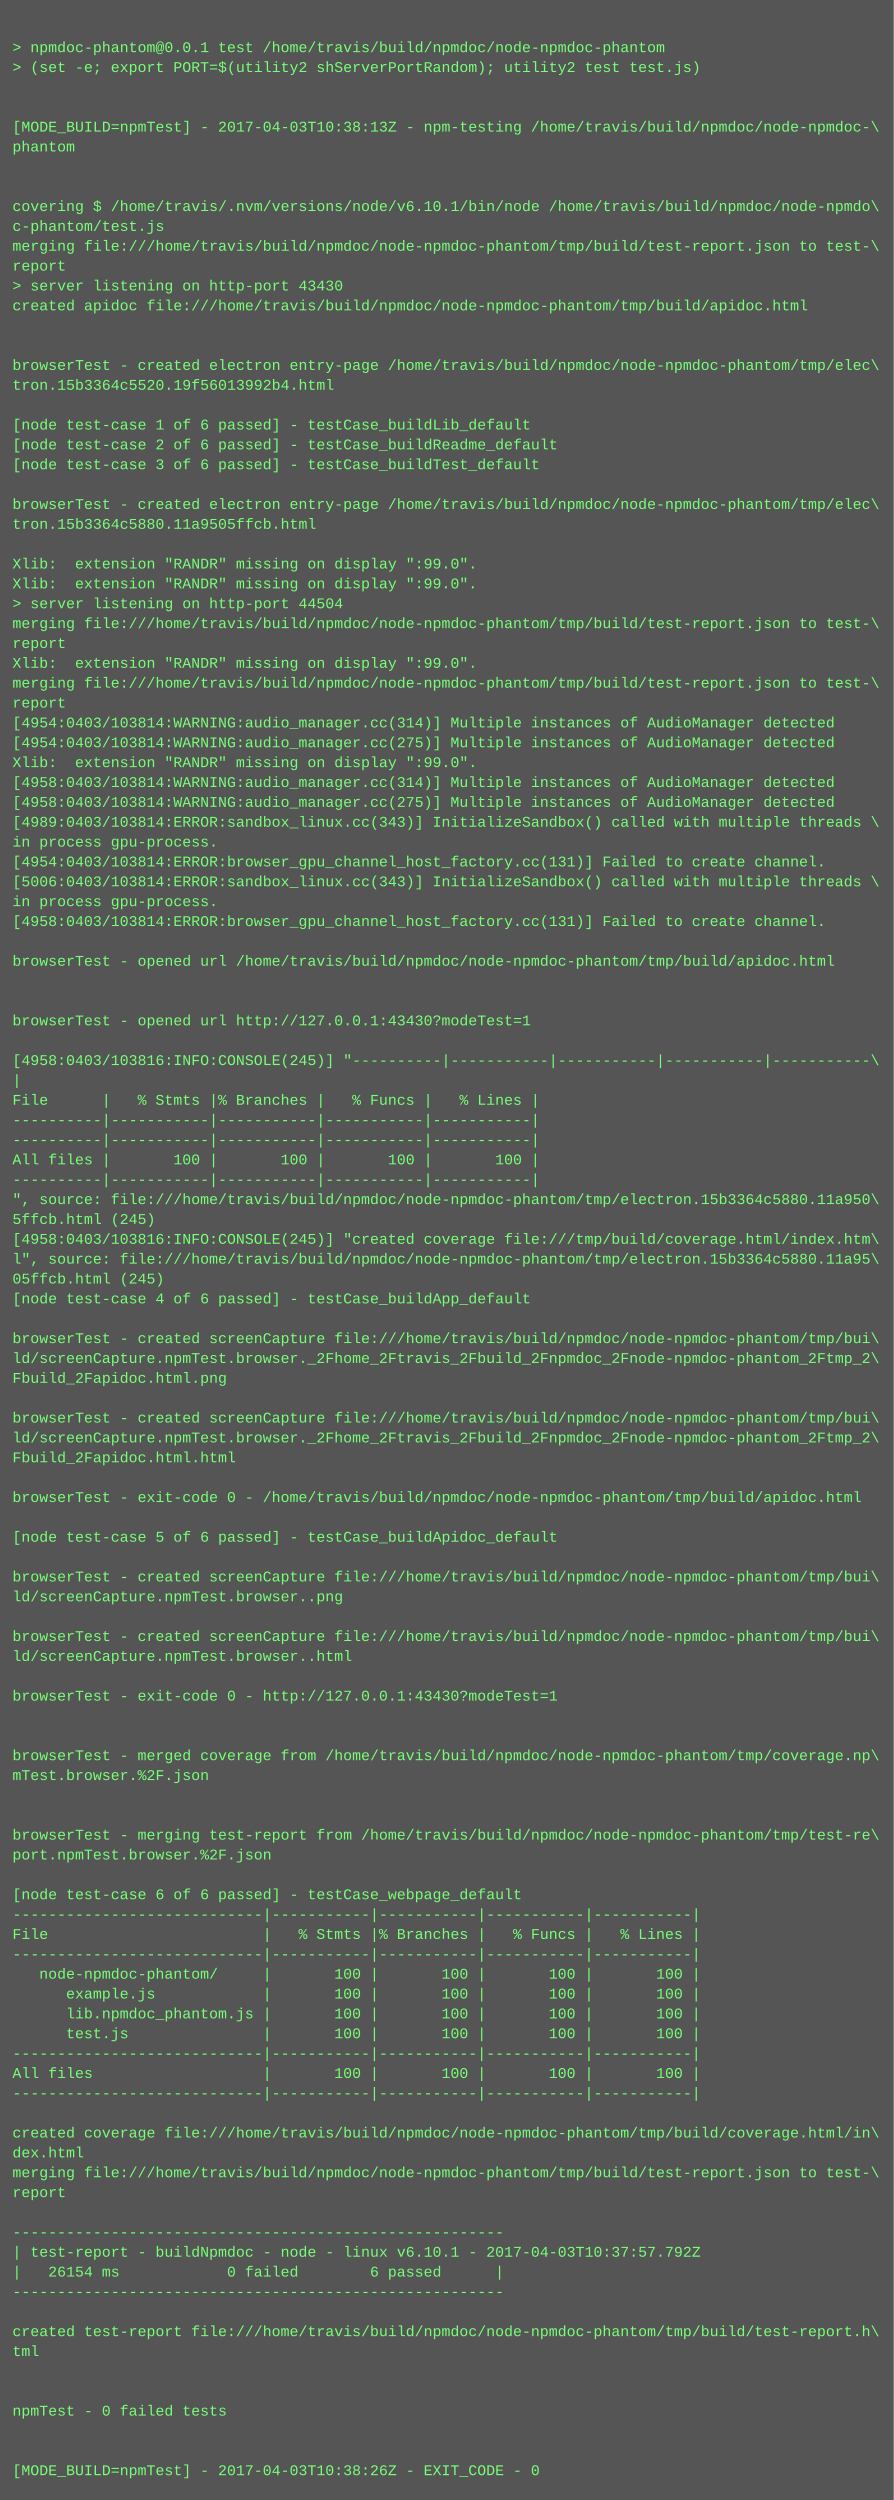
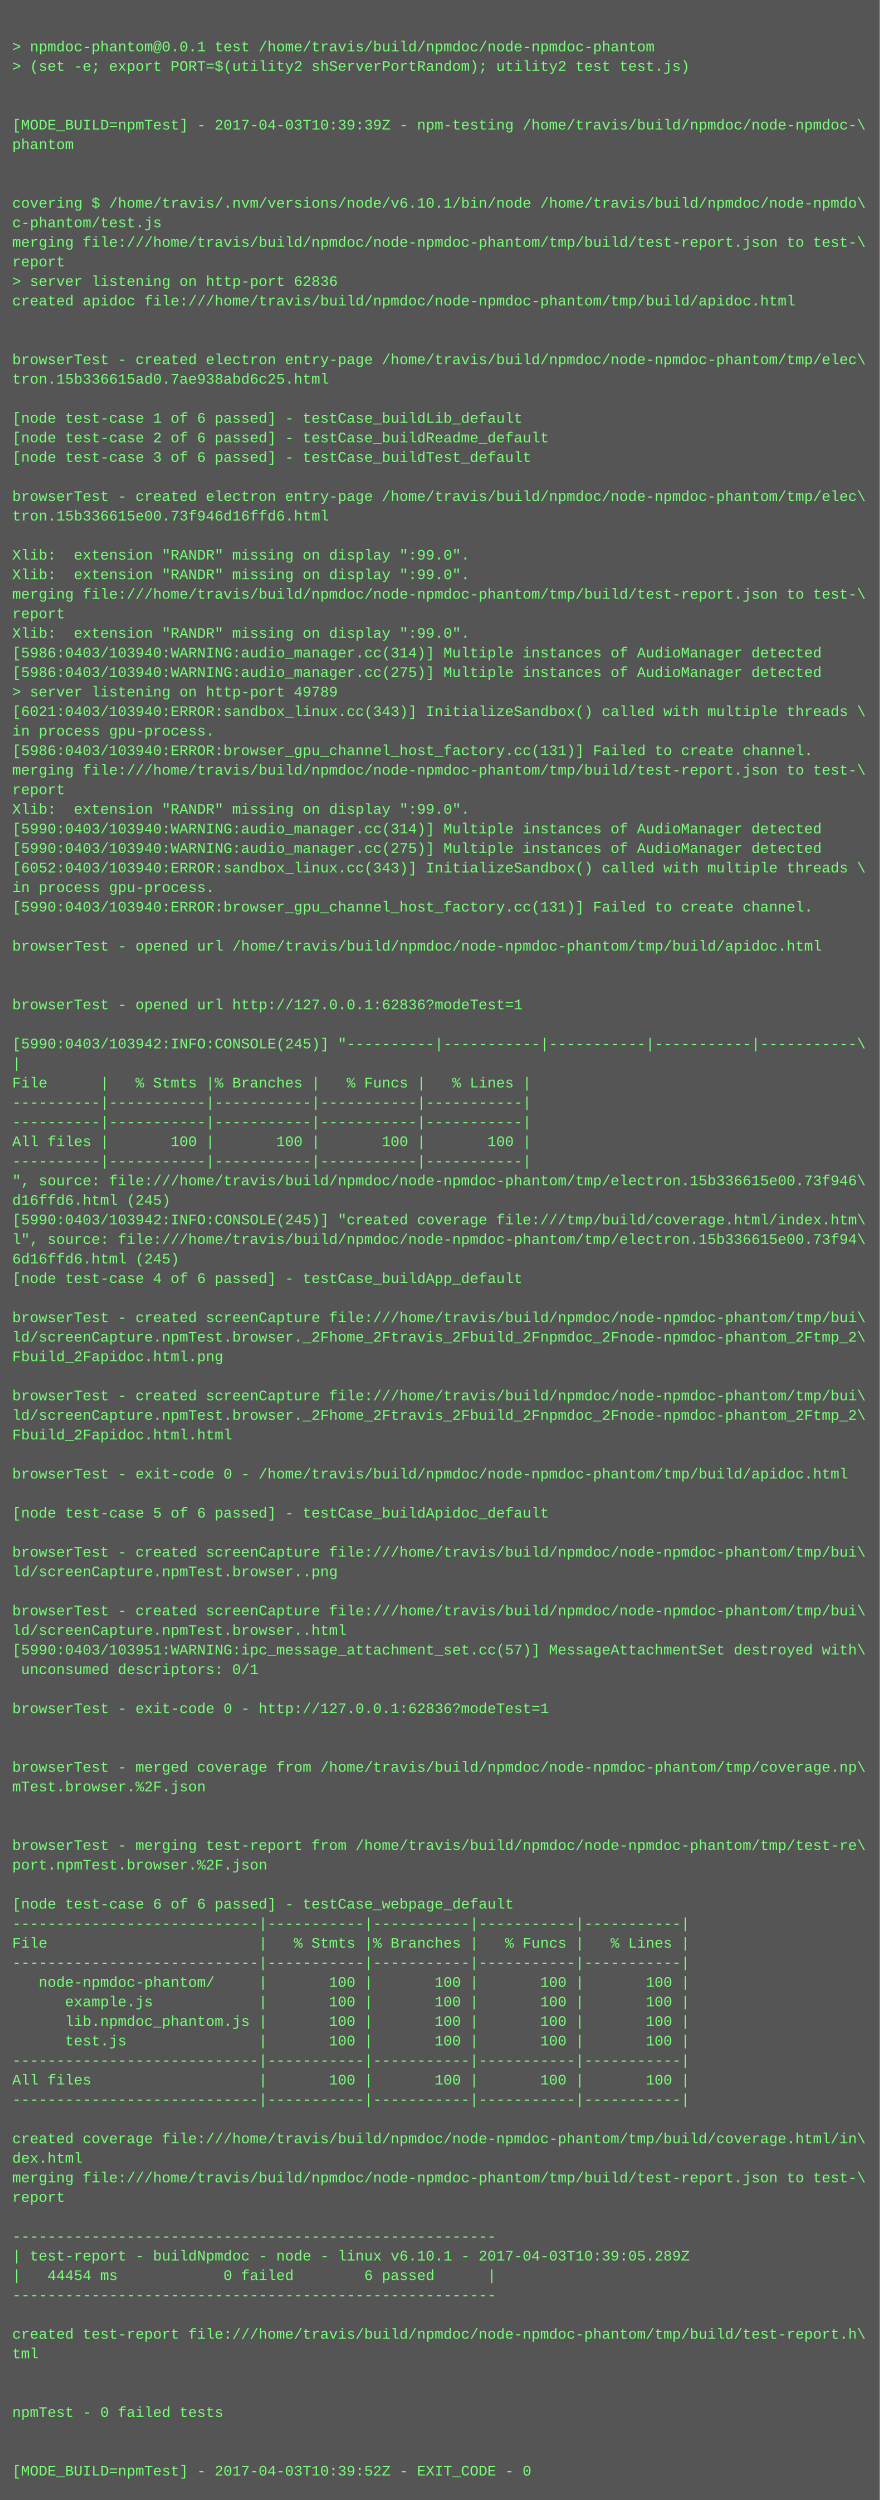
- <svg xmlns="http://www.w3.org/2000/svg" height="2014" width="720">
-   <rect height="2014" fill="#555" width="720" />
+ <svg xmlns="http://www.w3.org/2000/svg" height="2046" width="720">
+   <rect height="2046" fill="#555" width="720" />
  <text fill="#7f7" font-family="Courier New" font-size="12" xml:space="preserve">
    <tspan x="10" y="26" />
    <tspan x="10" y="42">&gt; npmdoc-phantom@0.0.1 test /home/travis/build/npmdoc/node-npmdoc-phantom</tspan>
    <tspan x="10" y="58">&gt; (set -e; export PORT=$(utility2 shServerPortRandom); utility2 test test.js)</tspan>
    <tspan x="10" y="74" />
    <tspan x="10" y="90" />
-     <tspan x="10" y="106">[MODE_BUILD=npmTest] - 2017-04-03T10:38:13Z - npm-testing /home/travis/build/npmdoc/node-npmdoc-\</tspan>
+     <tspan x="10" y="106">[MODE_BUILD=npmTest] - 2017-04-03T10:39:39Z - npm-testing /home/travis/build/npmdoc/node-npmdoc-\</tspan>
    <tspan x="10" y="122">phantom</tspan>
    <tspan x="10" y="138" />
    <tspan x="10" y="154" />
    <tspan x="10" y="170">covering $ /home/travis/.nvm/versions/node/v6.10.1/bin/node /home/travis/build/npmdoc/node-npmdo\</tspan>
    <tspan x="10" y="186">c-phantom/test.js</tspan>
    <tspan x="10" y="202">merging file:///home/travis/build/npmdoc/node-npmdoc-phantom/tmp/build/test-report.json to test-\</tspan>
    <tspan x="10" y="218">report</tspan>
-     <tspan x="10" y="234">&gt; server listening on http-port 43430</tspan>
+     <tspan x="10" y="234">&gt; server listening on http-port 62836</tspan>
    <tspan x="10" y="250">created apidoc file:///home/travis/build/npmdoc/node-npmdoc-phantom/tmp/build/apidoc.html</tspan>
    <tspan x="10" y="266" />
    <tspan x="10" y="282" />
    <tspan x="10" y="298">browserTest - created electron entry-page /home/travis/build/npmdoc/node-npmdoc-phantom/tmp/elec\</tspan>
-     <tspan x="10" y="314">tron.15b3364c5520.19f56013992b4.html</tspan>
+     <tspan x="10" y="314">tron.15b336615ad0.7ae938abd6c25.html</tspan>
    <tspan x="10" y="330" />
    <tspan x="10" y="346">[node test-case 1 of 6 passed] - testCase_buildLib_default</tspan>
    <tspan x="10" y="362">[node test-case 2 of 6 passed] - testCase_buildReadme_default</tspan>
    <tspan x="10" y="378">[node test-case 3 of 6 passed] - testCase_buildTest_default</tspan>
    <tspan x="10" y="394" />
    <tspan x="10" y="410">browserTest - created electron entry-page /home/travis/build/npmdoc/node-npmdoc-phantom/tmp/elec\</tspan>
-     <tspan x="10" y="426">tron.15b3364c5880.11a9505ffcb.html</tspan>
+     <tspan x="10" y="426">tron.15b336615e00.73f946d16ffd6.html</tspan>
    <tspan x="10" y="442" />
    <tspan x="10" y="458">Xlib:  extension "RANDR" missing on display ":99.0".</tspan>
    <tspan x="10" y="474">Xlib:  extension "RANDR" missing on display ":99.0".</tspan>
-     <tspan x="10" y="490">&gt; server listening on http-port 44504</tspan>
-     <tspan x="10" y="506">merging file:///home/travis/build/npmdoc/node-npmdoc-phantom/tmp/build/test-report.json to test-\</tspan>
-     <tspan x="10" y="522">report</tspan>
-     <tspan x="10" y="538">Xlib:  extension "RANDR" missing on display ":99.0".</tspan>
-     <tspan x="10" y="554">merging file:///home/travis/build/npmdoc/node-npmdoc-phantom/tmp/build/test-report.json to test-\</tspan>
-     <tspan x="10" y="570">report</tspan>
-     <tspan x="10" y="586">[4954:0403/103814:WARNING:audio_manager.cc(314)] Multiple instances of AudioManager detected</tspan>
-     <tspan x="10" y="602">[4954:0403/103814:WARNING:audio_manager.cc(275)] Multiple instances of AudioManager detected</tspan>
-     <tspan x="10" y="618">Xlib:  extension "RANDR" missing on display ":99.0".</tspan>
-     <tspan x="10" y="634">[4958:0403/103814:WARNING:audio_manager.cc(314)] Multiple instances of AudioManager detected</tspan>
-     <tspan x="10" y="650">[4958:0403/103814:WARNING:audio_manager.cc(275)] Multiple instances of AudioManager detected</tspan>
-     <tspan x="10" y="666">[4989:0403/103814:ERROR:sandbox_linux.cc(343)] InitializeSandbox() called with multiple threads \</tspan>
-     <tspan x="10" y="682">in process gpu-process. </tspan>
-     <tspan x="10" y="698">[4954:0403/103814:ERROR:browser_gpu_channel_host_factory.cc(131)] Failed to create channel.</tspan>
-     <tspan x="10" y="714">[5006:0403/103814:ERROR:sandbox_linux.cc(343)] InitializeSandbox() called with multiple threads \</tspan>
+     <tspan x="10" y="490">merging file:///home/travis/build/npmdoc/node-npmdoc-phantom/tmp/build/test-report.json to test-\</tspan>
+     <tspan x="10" y="506">report</tspan>
+     <tspan x="10" y="522">Xlib:  extension "RANDR" missing on display ":99.0".</tspan>
+     <tspan x="10" y="538">[5986:0403/103940:WARNING:audio_manager.cc(314)] Multiple instances of AudioManager detected</tspan>
+     <tspan x="10" y="554">[5986:0403/103940:WARNING:audio_manager.cc(275)] Multiple instances of AudioManager detected</tspan>
+     <tspan x="10" y="570">&gt; server listening on http-port 49789</tspan>
+     <tspan x="10" y="586">[6021:0403/103940:ERROR:sandbox_linux.cc(343)] InitializeSandbox() called with multiple threads \</tspan>
+     <tspan x="10" y="602">in process gpu-process. </tspan>
+     <tspan x="10" y="618">[5986:0403/103940:ERROR:browser_gpu_channel_host_factory.cc(131)] Failed to create channel.</tspan>
+     <tspan x="10" y="634">merging file:///home/travis/build/npmdoc/node-npmdoc-phantom/tmp/build/test-report.json to test-\</tspan>
+     <tspan x="10" y="650">report</tspan>
+     <tspan x="10" y="666">Xlib:  extension "RANDR" missing on display ":99.0".</tspan>
+     <tspan x="10" y="682">[5990:0403/103940:WARNING:audio_manager.cc(314)] Multiple instances of AudioManager detected</tspan>
+     <tspan x="10" y="698">[5990:0403/103940:WARNING:audio_manager.cc(275)] Multiple instances of AudioManager detected</tspan>
+     <tspan x="10" y="714">[6052:0403/103940:ERROR:sandbox_linux.cc(343)] InitializeSandbox() called with multiple threads \</tspan>
    <tspan x="10" y="730">in process gpu-process. </tspan>
-     <tspan x="10" y="746">[4958:0403/103814:ERROR:browser_gpu_channel_host_factory.cc(131)] Failed to create channel.</tspan>
+     <tspan x="10" y="746">[5990:0403/103940:ERROR:browser_gpu_channel_host_factory.cc(131)] Failed to create channel.</tspan>
    <tspan x="10" y="762" />
    <tspan x="10" y="778">browserTest - opened url /home/travis/build/npmdoc/node-npmdoc-phantom/tmp/build/apidoc.html</tspan>
    <tspan x="10" y="794" />
    <tspan x="10" y="810" />
-     <tspan x="10" y="826">browserTest - opened url http://127.0.0.1:43430?modeTest=1</tspan>
+     <tspan x="10" y="826">browserTest - opened url http://127.0.0.1:62836?modeTest=1</tspan>
    <tspan x="10" y="842" />
-     <tspan x="10" y="858">[4958:0403/103816:INFO:CONSOLE(245)] "----------|-----------|-----------|-----------|-----------\</tspan>
+     <tspan x="10" y="858">[5990:0403/103942:INFO:CONSOLE(245)] "----------|-----------|-----------|-----------|-----------\</tspan>
    <tspan x="10" y="874">|</tspan>
    <tspan x="10" y="890">File      |   % Stmts |% Branches |   % Funcs |   % Lines |</tspan>
    <tspan x="10" y="906">----------|-----------|-----------|-----------|-----------|</tspan>
    <tspan x="10" y="922">----------|-----------|-----------|-----------|-----------|</tspan>
    <tspan x="10" y="938">All files |       100 |       100 |       100 |       100 |</tspan>
    <tspan x="10" y="954">----------|-----------|-----------|-----------|-----------|</tspan>
-     <tspan x="10" y="970">", source: file:///home/travis/build/npmdoc/node-npmdoc-phantom/tmp/electron.15b3364c5880.11a950\</tspan>
-     <tspan x="10" y="986">5ffcb.html (245)</tspan>
-     <tspan x="10" y="1002">[4958:0403/103816:INFO:CONSOLE(245)] "created coverage file:///tmp/build/coverage.html/index.htm\</tspan>
-     <tspan x="10" y="1018">l", source: file:///home/travis/build/npmdoc/node-npmdoc-phantom/tmp/electron.15b3364c5880.11a95\</tspan>
-     <tspan x="10" y="1034">05ffcb.html (245)</tspan>
+     <tspan x="10" y="970">", source: file:///home/travis/build/npmdoc/node-npmdoc-phantom/tmp/electron.15b336615e00.73f946\</tspan>
+     <tspan x="10" y="986">d16ffd6.html (245)</tspan>
+     <tspan x="10" y="1002">[5990:0403/103942:INFO:CONSOLE(245)] "created coverage file:///tmp/build/coverage.html/index.htm\</tspan>
+     <tspan x="10" y="1018">l", source: file:///home/travis/build/npmdoc/node-npmdoc-phantom/tmp/electron.15b336615e00.73f94\</tspan>
+     <tspan x="10" y="1034">6d16ffd6.html (245)</tspan>
    <tspan x="10" y="1050">[node test-case 4 of 6 passed] - testCase_buildApp_default</tspan>
    <tspan x="10" y="1066" />
    <tspan x="10" y="1082">browserTest - created screenCapture file:///home/travis/build/npmdoc/node-npmdoc-phantom/tmp/bui\</tspan>
    <tspan x="10" y="1098">ld/screenCapture.npmTest.browser._2Fhome_2Ftravis_2Fbuild_2Fnpmdoc_2Fnode-npmdoc-phantom_2Ftmp_2\</tspan>
    <tspan x="10" y="1114">Fbuild_2Fapidoc.html.png</tspan>
    <tspan x="10" y="1130" />
    <tspan x="10" y="1146">browserTest - created screenCapture file:///home/travis/build/npmdoc/node-npmdoc-phantom/tmp/bui\</tspan>
    <tspan x="10" y="1162">ld/screenCapture.npmTest.browser._2Fhome_2Ftravis_2Fbuild_2Fnpmdoc_2Fnode-npmdoc-phantom_2Ftmp_2\</tspan>
    <tspan x="10" y="1178">Fbuild_2Fapidoc.html.html</tspan>
    <tspan x="10" y="1194" />
    <tspan x="10" y="1210">browserTest - exit-code 0 - /home/travis/build/npmdoc/node-npmdoc-phantom/tmp/build/apidoc.html</tspan>
    <tspan x="10" y="1226" />
    <tspan x="10" y="1242">[node test-case 5 of 6 passed] - testCase_buildApidoc_default</tspan>
    <tspan x="10" y="1258" />
    <tspan x="10" y="1274">browserTest - created screenCapture file:///home/travis/build/npmdoc/node-npmdoc-phantom/tmp/bui\</tspan>
    <tspan x="10" y="1290">ld/screenCapture.npmTest.browser..png</tspan>
    <tspan x="10" y="1306" />
    <tspan x="10" y="1322">browserTest - created screenCapture file:///home/travis/build/npmdoc/node-npmdoc-phantom/tmp/bui\</tspan>
    <tspan x="10" y="1338">ld/screenCapture.npmTest.browser..html</tspan>
-     <tspan x="10" y="1354" />
-     <tspan x="10" y="1370">browserTest - exit-code 0 - http://127.0.0.1:43430?modeTest=1</tspan>
+     <tspan x="10" y="1354">[5990:0403/103951:WARNING:ipc_message_attachment_set.cc(57)] MessageAttachmentSet destroyed with\</tspan>
+     <tspan x="10" y="1370"> unconsumed descriptors: 0/1</tspan>
    <tspan x="10" y="1386" />
-     <tspan x="10" y="1402" />
-     <tspan x="10" y="1418">browserTest - merged coverage from /home/travis/build/npmdoc/node-npmdoc-phantom/tmp/coverage.np\</tspan>
-     <tspan x="10" y="1434">mTest.browser.%2F.json</tspan>
-     <tspan x="10" y="1450" />
-     <tspan x="10" y="1466" />
-     <tspan x="10" y="1482">browserTest - merging test-report from /home/travis/build/npmdoc/node-npmdoc-phantom/tmp/test-re\</tspan>
-     <tspan x="10" y="1498">port.npmTest.browser.%2F.json</tspan>
-     <tspan x="10" y="1514" />
-     <tspan x="10" y="1530">[node test-case 6 of 6 passed] - testCase_webpage_default</tspan>
-     <tspan x="10" y="1546">----------------------------|-----------|-----------|-----------|-----------|</tspan>
-     <tspan x="10" y="1562">File                        |   % Stmts |% Branches |   % Funcs |   % Lines |</tspan>
+     <tspan x="10" y="1402">browserTest - exit-code 0 - http://127.0.0.1:62836?modeTest=1</tspan>
+     <tspan x="10" y="1418" />
+     <tspan x="10" y="1434" />
+     <tspan x="10" y="1450">browserTest - merged coverage from /home/travis/build/npmdoc/node-npmdoc-phantom/tmp/coverage.np\</tspan>
+     <tspan x="10" y="1466">mTest.browser.%2F.json</tspan>
+     <tspan x="10" y="1482" />
+     <tspan x="10" y="1498" />
+     <tspan x="10" y="1514">browserTest - merging test-report from /home/travis/build/npmdoc/node-npmdoc-phantom/tmp/test-re\</tspan>
+     <tspan x="10" y="1530">port.npmTest.browser.%2F.json</tspan>
+     <tspan x="10" y="1546" />
+     <tspan x="10" y="1562">[node test-case 6 of 6 passed] - testCase_webpage_default</tspan>
    <tspan x="10" y="1578">----------------------------|-----------|-----------|-----------|-----------|</tspan>
-     <tspan x="10" y="1594">   node-npmdoc-phantom/     |       100 |       100 |       100 |       100 |</tspan>
-     <tspan x="10" y="1610">      example.js            |       100 |       100 |       100 |       100 |</tspan>
-     <tspan x="10" y="1626">      lib.npmdoc_phantom.js |       100 |       100 |       100 |       100 |</tspan>
-     <tspan x="10" y="1642">      test.js               |       100 |       100 |       100 |       100 |</tspan>
-     <tspan x="10" y="1658">----------------------------|-----------|-----------|-----------|-----------|</tspan>
-     <tspan x="10" y="1674">All files                   |       100 |       100 |       100 |       100 |</tspan>
+     <tspan x="10" y="1594">File                        |   % Stmts |% Branches |   % Funcs |   % Lines |</tspan>
+     <tspan x="10" y="1610">----------------------------|-----------|-----------|-----------|-----------|</tspan>
+     <tspan x="10" y="1626">   node-npmdoc-phantom/     |       100 |       100 |       100 |       100 |</tspan>
+     <tspan x="10" y="1642">      example.js            |       100 |       100 |       100 |       100 |</tspan>
+     <tspan x="10" y="1658">      lib.npmdoc_phantom.js |       100 |       100 |       100 |       100 |</tspan>
+     <tspan x="10" y="1674">      test.js               |       100 |       100 |       100 |       100 |</tspan>
    <tspan x="10" y="1690">----------------------------|-----------|-----------|-----------|-----------|</tspan>
-     <tspan x="10" y="1706" />
-     <tspan x="10" y="1722">created coverage file:///home/travis/build/npmdoc/node-npmdoc-phantom/tmp/build/coverage.html/in\</tspan>
-     <tspan x="10" y="1738">dex.html</tspan>
-     <tspan x="10" y="1754">merging file:///home/travis/build/npmdoc/node-npmdoc-phantom/tmp/build/test-report.json to test-\</tspan>
-     <tspan x="10" y="1770">report</tspan>
-     <tspan x="10" y="1786" />
-     <tspan x="10" y="1802">-------------------------------------------------------</tspan>
-     <tspan x="10" y="1818">| test-report - buildNpmdoc - node - linux v6.10.1 - 2017-04-03T10:37:57.792Z</tspan>
-     <tspan x="10" y="1834">|   26154 ms            0 failed        6 passed      |</tspan>
-     <tspan x="10" y="1850">-------------------------------------------------------</tspan>
-     <tspan x="10" y="1866" />
-     <tspan x="10" y="1882">created test-report file:///home/travis/build/npmdoc/node-npmdoc-phantom/tmp/build/test-report.h\</tspan>
-     <tspan x="10" y="1898">tml</tspan>
-     <tspan x="10" y="1914" />
-     <tspan x="10" y="1930" />
-     <tspan x="10" y="1946">npmTest - 0 failed tests</tspan>
+     <tspan x="10" y="1706">All files                   |       100 |       100 |       100 |       100 |</tspan>
+     <tspan x="10" y="1722">----------------------------|-----------|-----------|-----------|-----------|</tspan>
+     <tspan x="10" y="1738" />
+     <tspan x="10" y="1754">created coverage file:///home/travis/build/npmdoc/node-npmdoc-phantom/tmp/build/coverage.html/in\</tspan>
+     <tspan x="10" y="1770">dex.html</tspan>
+     <tspan x="10" y="1786">merging file:///home/travis/build/npmdoc/node-npmdoc-phantom/tmp/build/test-report.json to test-\</tspan>
+     <tspan x="10" y="1802">report</tspan>
+     <tspan x="10" y="1818" />
+     <tspan x="10" y="1834">-------------------------------------------------------</tspan>
+     <tspan x="10" y="1850">| test-report - buildNpmdoc - node - linux v6.10.1 - 2017-04-03T10:39:05.289Z</tspan>
+     <tspan x="10" y="1866">|   44454 ms            0 failed        6 passed      |</tspan>
+     <tspan x="10" y="1882">-------------------------------------------------------</tspan>
+     <tspan x="10" y="1898" />
+     <tspan x="10" y="1914">created test-report file:///home/travis/build/npmdoc/node-npmdoc-phantom/tmp/build/test-report.h\</tspan>
+     <tspan x="10" y="1930">tml</tspan>
+     <tspan x="10" y="1946" />
    <tspan x="10" y="1962" />
-     <tspan x="10" y="1978" />
-     <tspan x="10" y="1994">[MODE_BUILD=npmTest] - 2017-04-03T10:38:26Z - EXIT_CODE - 0</tspan>
+     <tspan x="10" y="1978">npmTest - 0 failed tests</tspan>
+     <tspan x="10" y="1994" />
+     <tspan x="10" y="2010" />
+     <tspan x="10" y="2026">[MODE_BUILD=npmTest] - 2017-04-03T10:39:52Z - EXIT_CODE - 0</tspan>
  </text>
</svg>
